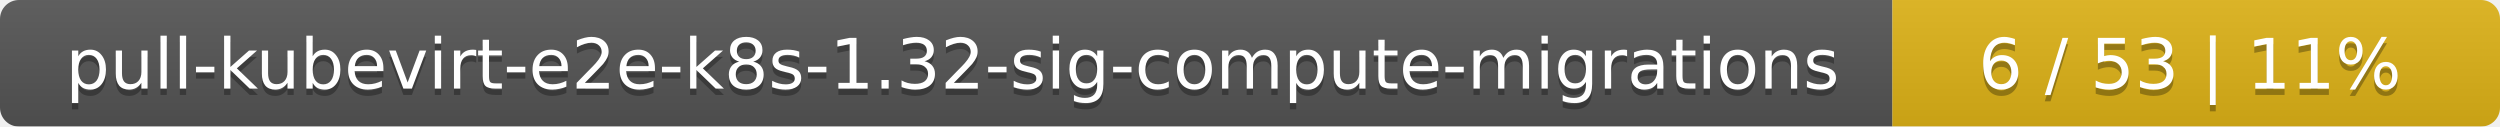
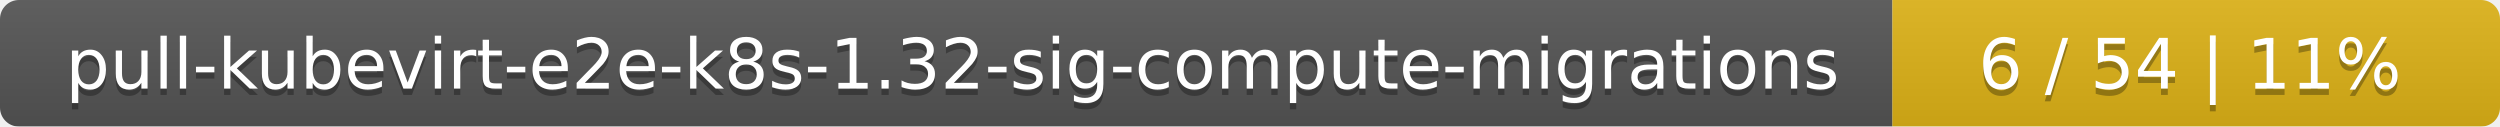
<svg xmlns="http://www.w3.org/2000/svg" width="395" height="20">
  <linearGradient id="smooth" x2="0" y2="100%">
    <stop offset="0" stop-color="#bbb" stop-opacity=".1" />
    <stop offset="1" stop-opacity=".1" />
  </linearGradient>
  <mask id="round">
    <rect width="395" height="20" rx="3" fill="#fff" />
  </mask>
  <g mask="url(#round)">
    <rect width="299" height="20" fill="#555" />
    <rect x="299" width="96" height="20" fill="#dfb317" />
    <rect width="395" height="20" fill="url(#smooth)" />
  </g>
  <g fill="#fff" text-anchor="middle" font-family="DejaVu Sans,Verdana,Geneva,sans-serif" font-size="11">
    <text x="150.5" y="15" fill="#010101" fill-opacity=".3">pull-kubevirt-e2e-k8s-1.32-sig-compute-migrations</text>
    <text x="150.5" y="14">pull-kubevirt-e2e-k8s-1.32-sig-compute-migrations</text>
-     <text x="346" y="15" fill="#010101" fill-opacity=".3">6 / 53    |    11%</text>
-     <text x="346" y="14">6 / 53    |    11%</text>
+     <text x="346" y="15" fill="#010101" fill-opacity=".3">6 / 54    |    11%</text>
+     <text x="346" y="14">6 / 54    |    11%</text>
  </g>
</svg>
